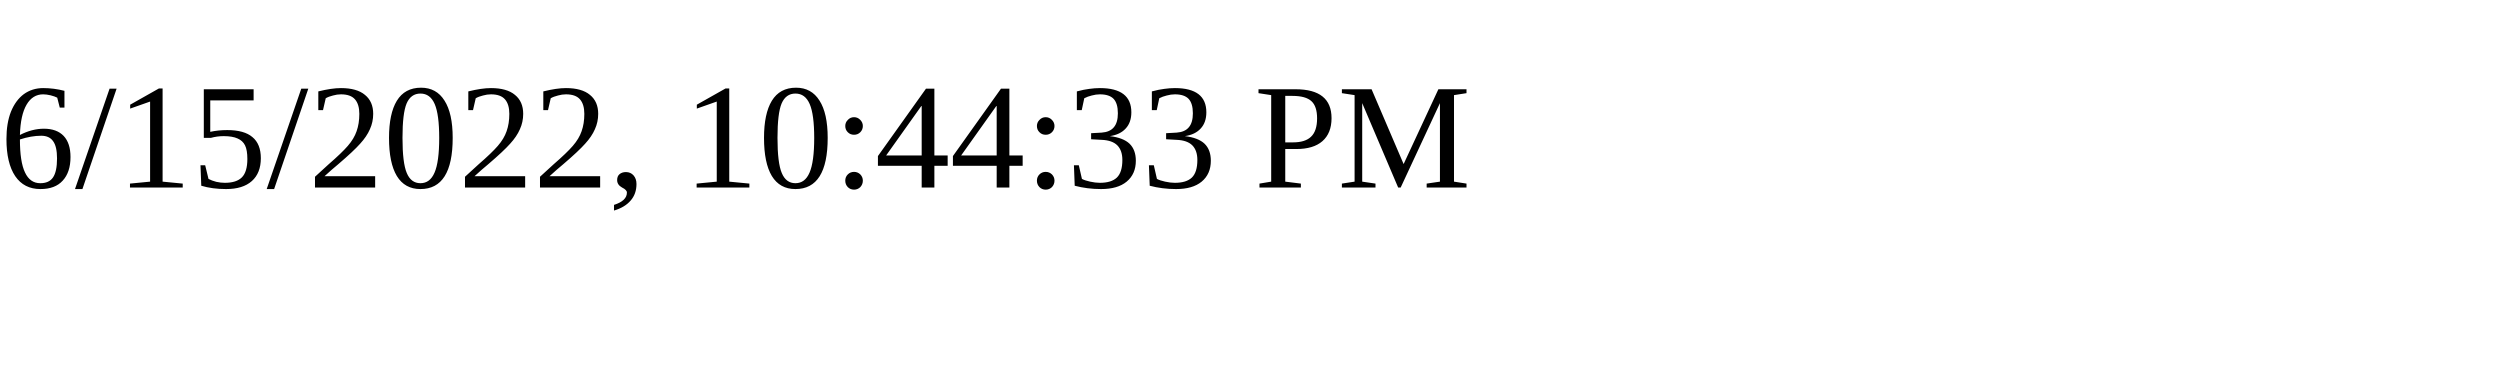
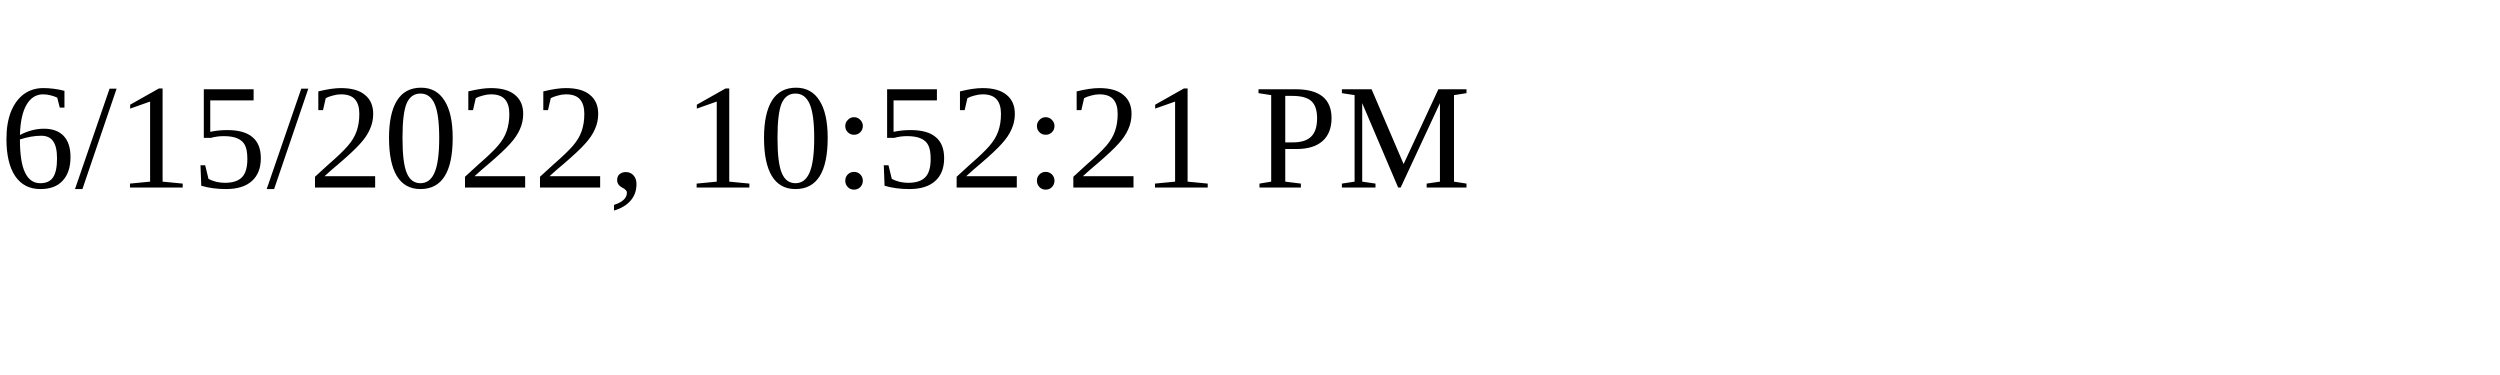
<svg xmlns="http://www.w3.org/2000/svg" height="30" width="200">
-   <text x="0" y="15">6/15/2022, 10:44:33 PM</text>
+   <text x="0" y="15">6/15/2022, 10:52:21 PM</text>
</svg>
